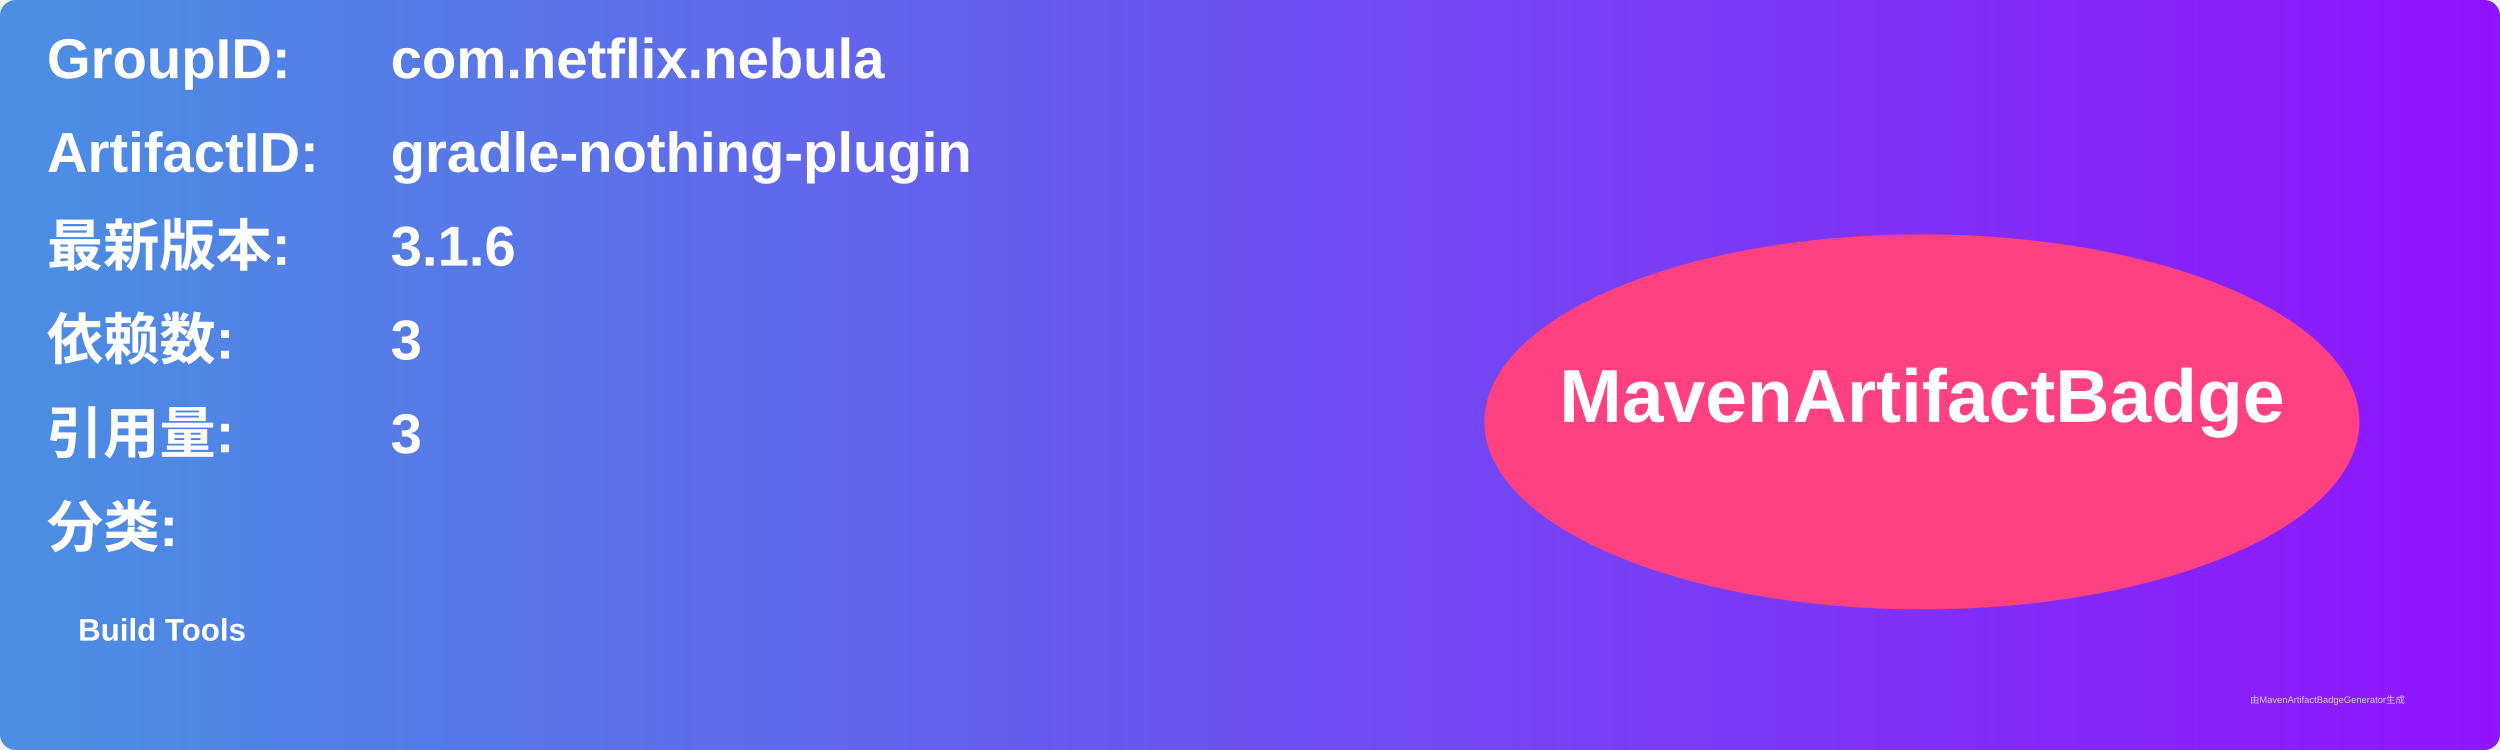
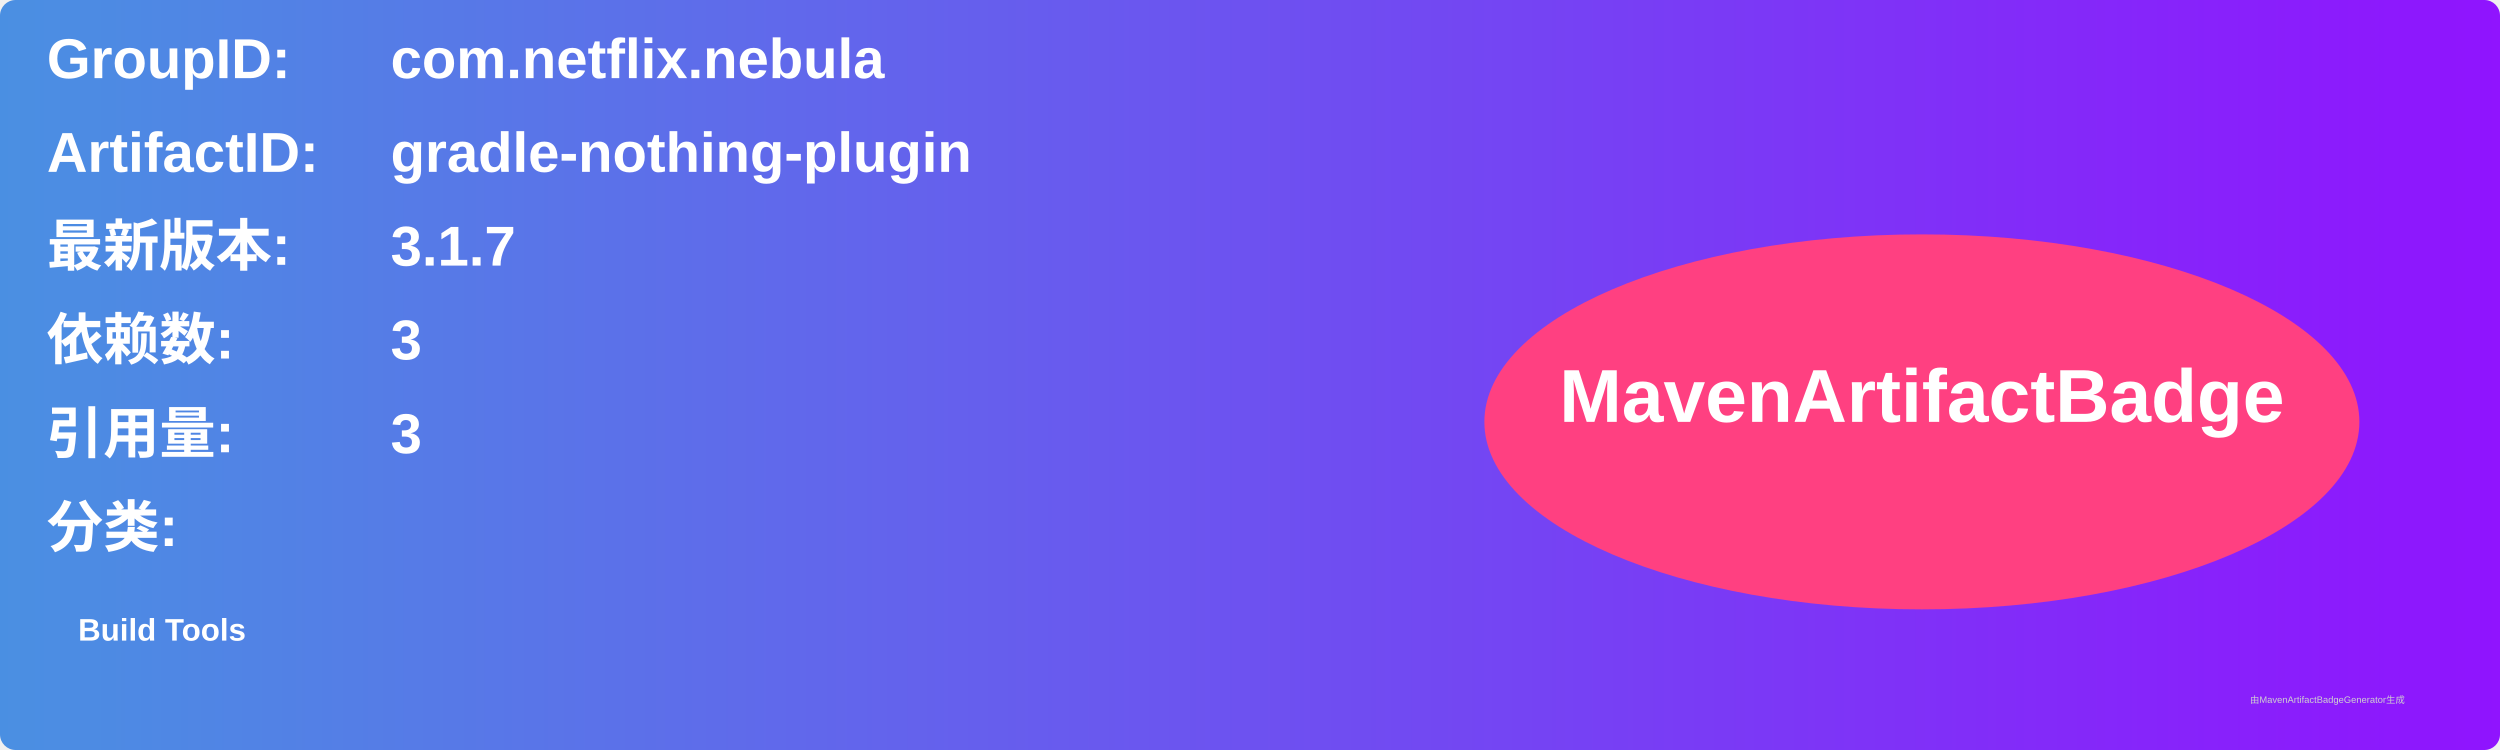
<svg xmlns="http://www.w3.org/2000/svg" width="800" height="240" viewBox="0 0 800 240">
  <linearGradient id="grad" x1="0%" y1="0%" x2="100%" y2="0%">
    <stop offset="0%" stop-color="#4a90e2" />
    <stop offset="100%" stop-color="#9013fe" />
  </linearGradient>
  <rect width="100%" height="100%" rx="5" ry="5" fill="url(#grad)" />
  <g transform="translate(15, 15)">
    <text x="0" y="10" font-family="Arial" font-size="18" fill="white" font-weight="bold" width="260">GroupID:</text>
    <text x="110" y="10" font-family="Arial" font-size="18" fill="white" font-weight="bold" width="460">com.netflix.nebula</text>
    <text x="0" y="40" font-family="Arial" font-size="18" fill="white" font-weight="bold" width="260">ArtifactID:</text>
    <text x="110" y="40" font-family="Arial" font-size="18" fill="white" font-weight="bold" width="460">gradle-nothing-plugin</text>
    <text x="0" y="70" font-family="Arial" font-size="18" fill="white" font-weight="bold">最新版本:</text>
    <text x="110" y="70" font-family="Arial" font-size="18" fill="white" font-weight="bold">
-       <tspan font-weight="bold">3.1.6</tspan>
+       <tspan font-weight="bold">3.1.7</tspan>
    </text>
    <text x="0" y="100" font-family="Arial" font-size="18" fill="white" font-weight="bold">依赖数: </text>
    <text x="110" y="100" font-family="Arial" font-size="18" fill="white">
      <tspan font-weight="bold">3</tspan>
    </text>
    <text x="0" y="130" font-family="Arial" font-size="18" fill="white" font-weight="bold">引用量: </text>
    <text x="110" y="130" font-family="Arial" font-size="18" fill="white">
      <tspan font-weight="bold">3</tspan>
    </text>
    <text x="0" y="160" font-family="Arial" font-size="18" fill="white" font-weight="bold">分类:</text>
    <text x="10" y="190" font-family="Arial" font-size="10" fill="white">
      <tspan font-weight="bold">Build Tools</tspan>
    </text>
    <ellipse cx="600" cy="120" rx="140" ry="60" fill="#ff4081" />
    <text x="600" y="120" text-anchor="middle" font-family="Arial" font-size="24" fill="white" font-weight="bold">MavenArtifactBadge</text>
  </g>
  <text x="720" y="225" font-family="Arial" font-size="3" fill="#d0d0d0">由MavenArtifactBadgeGenerator生成</text>
</svg>
